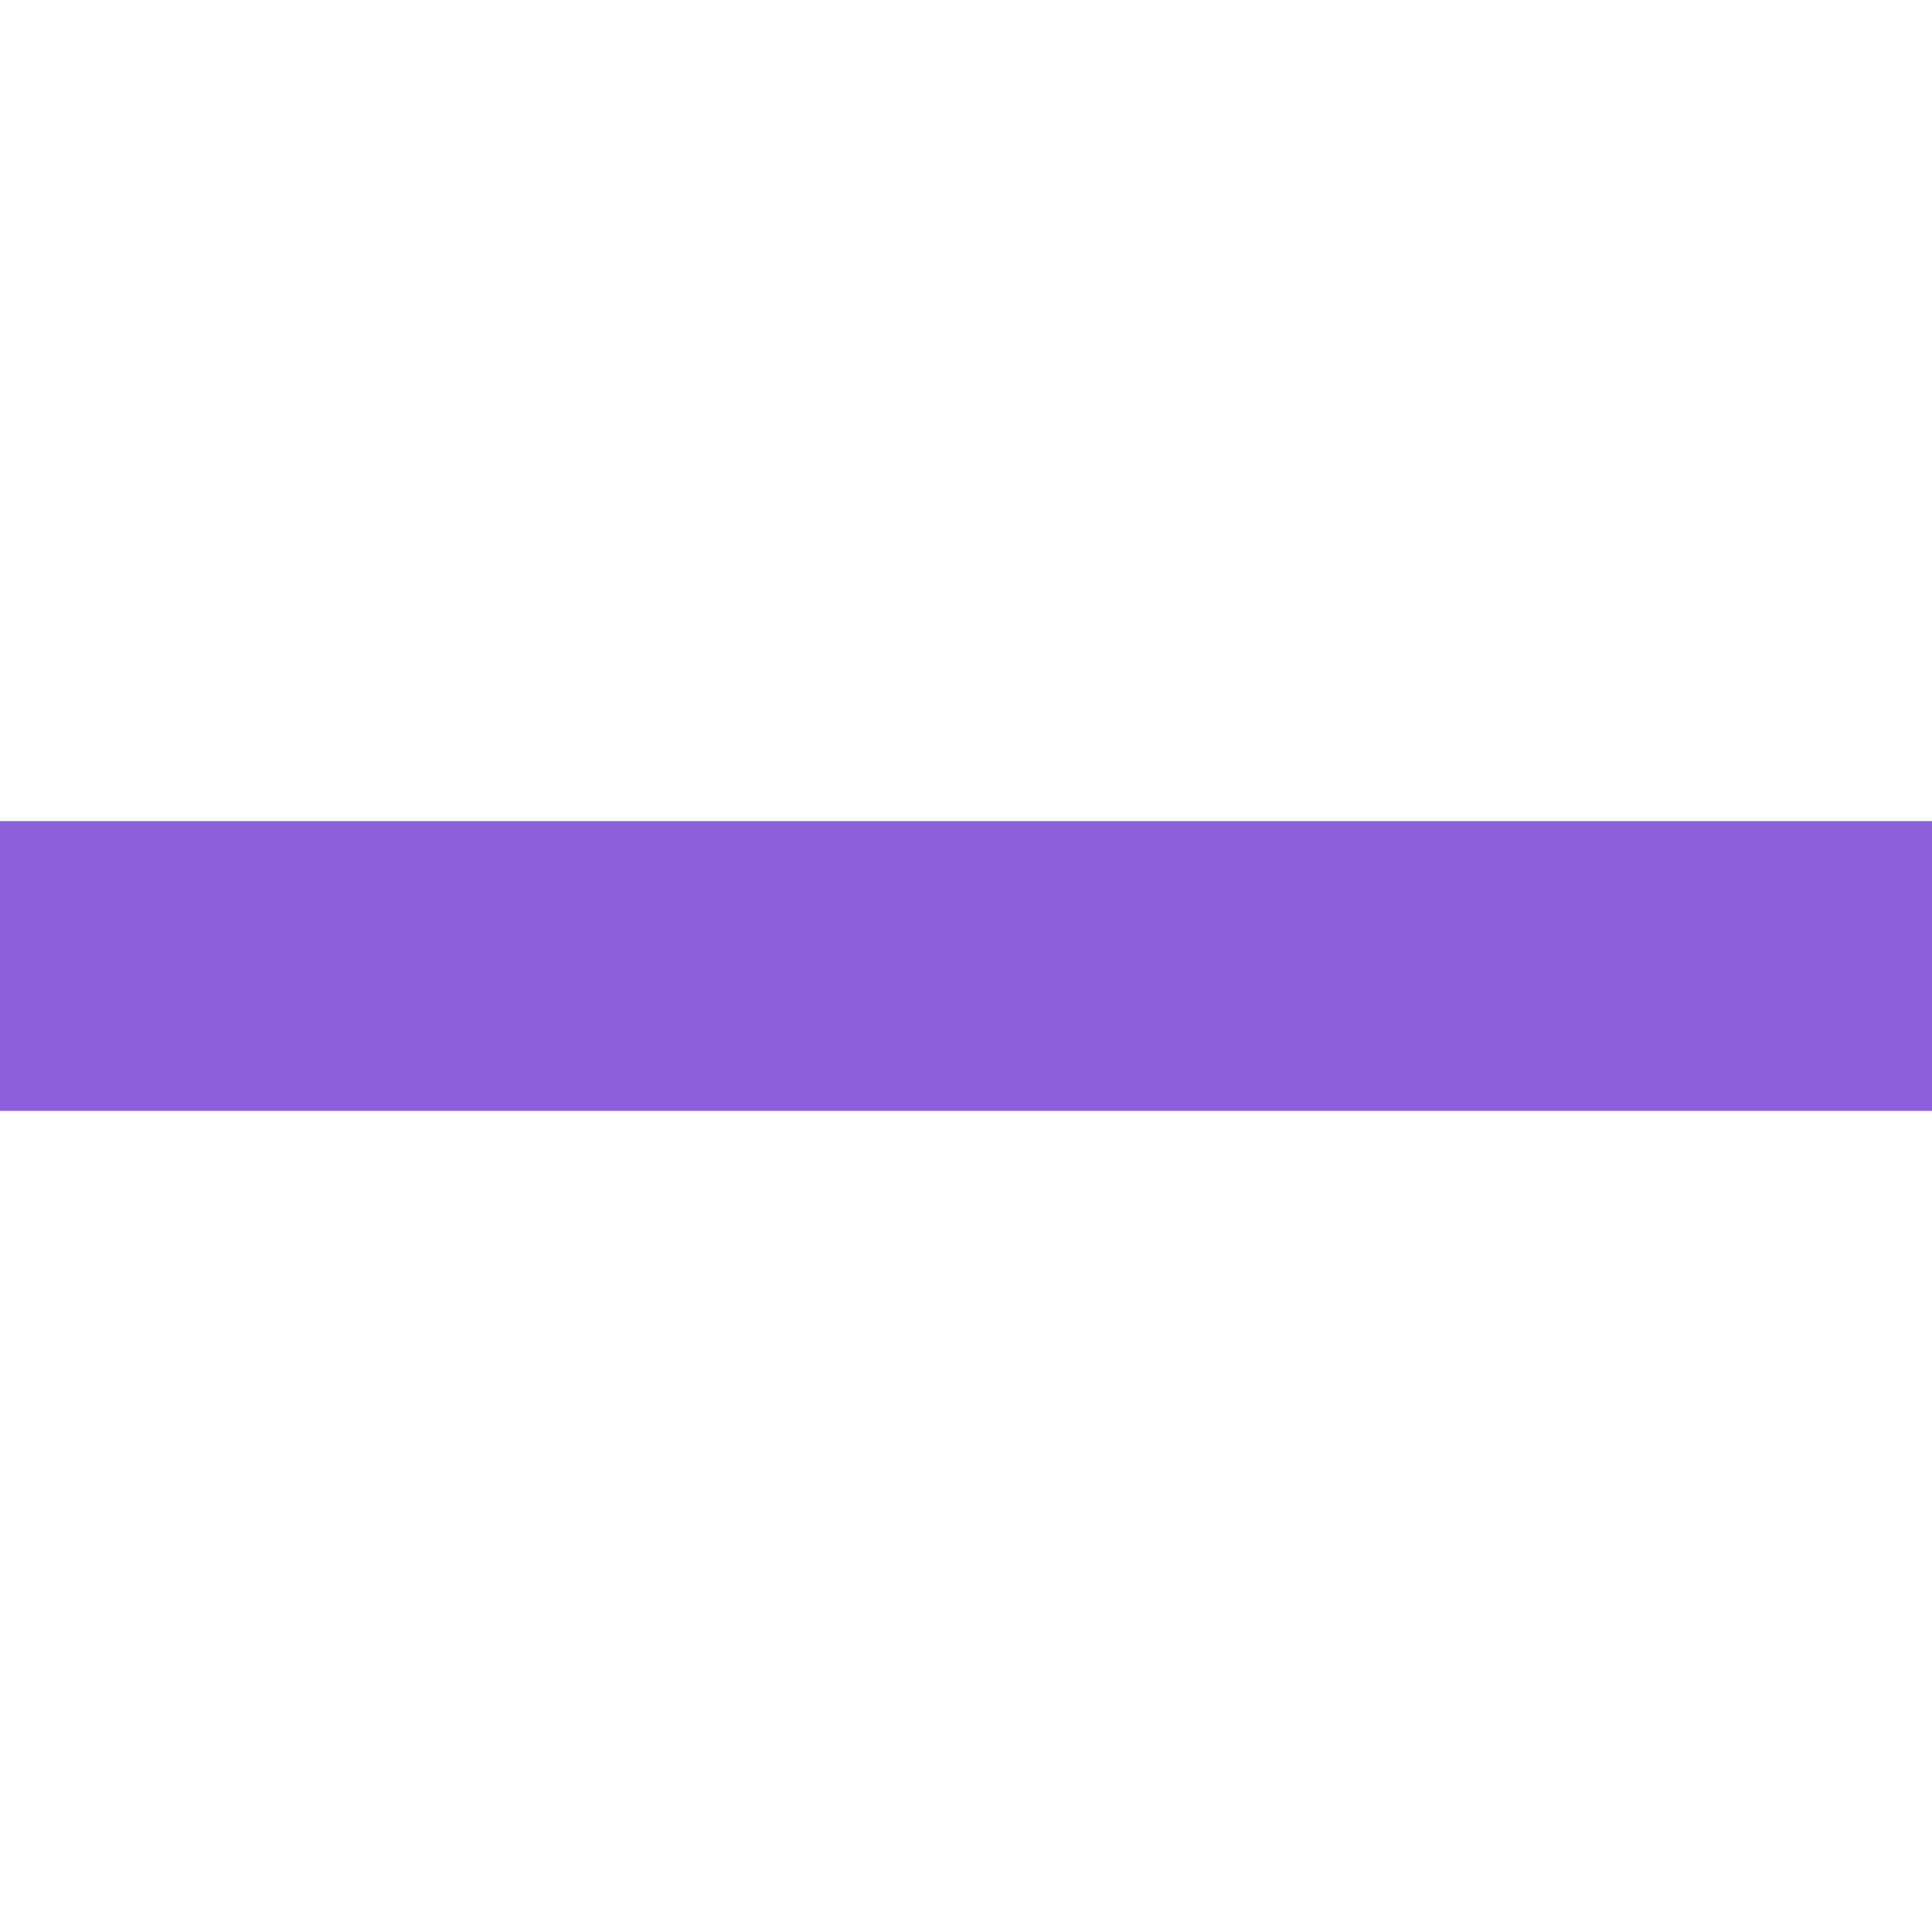
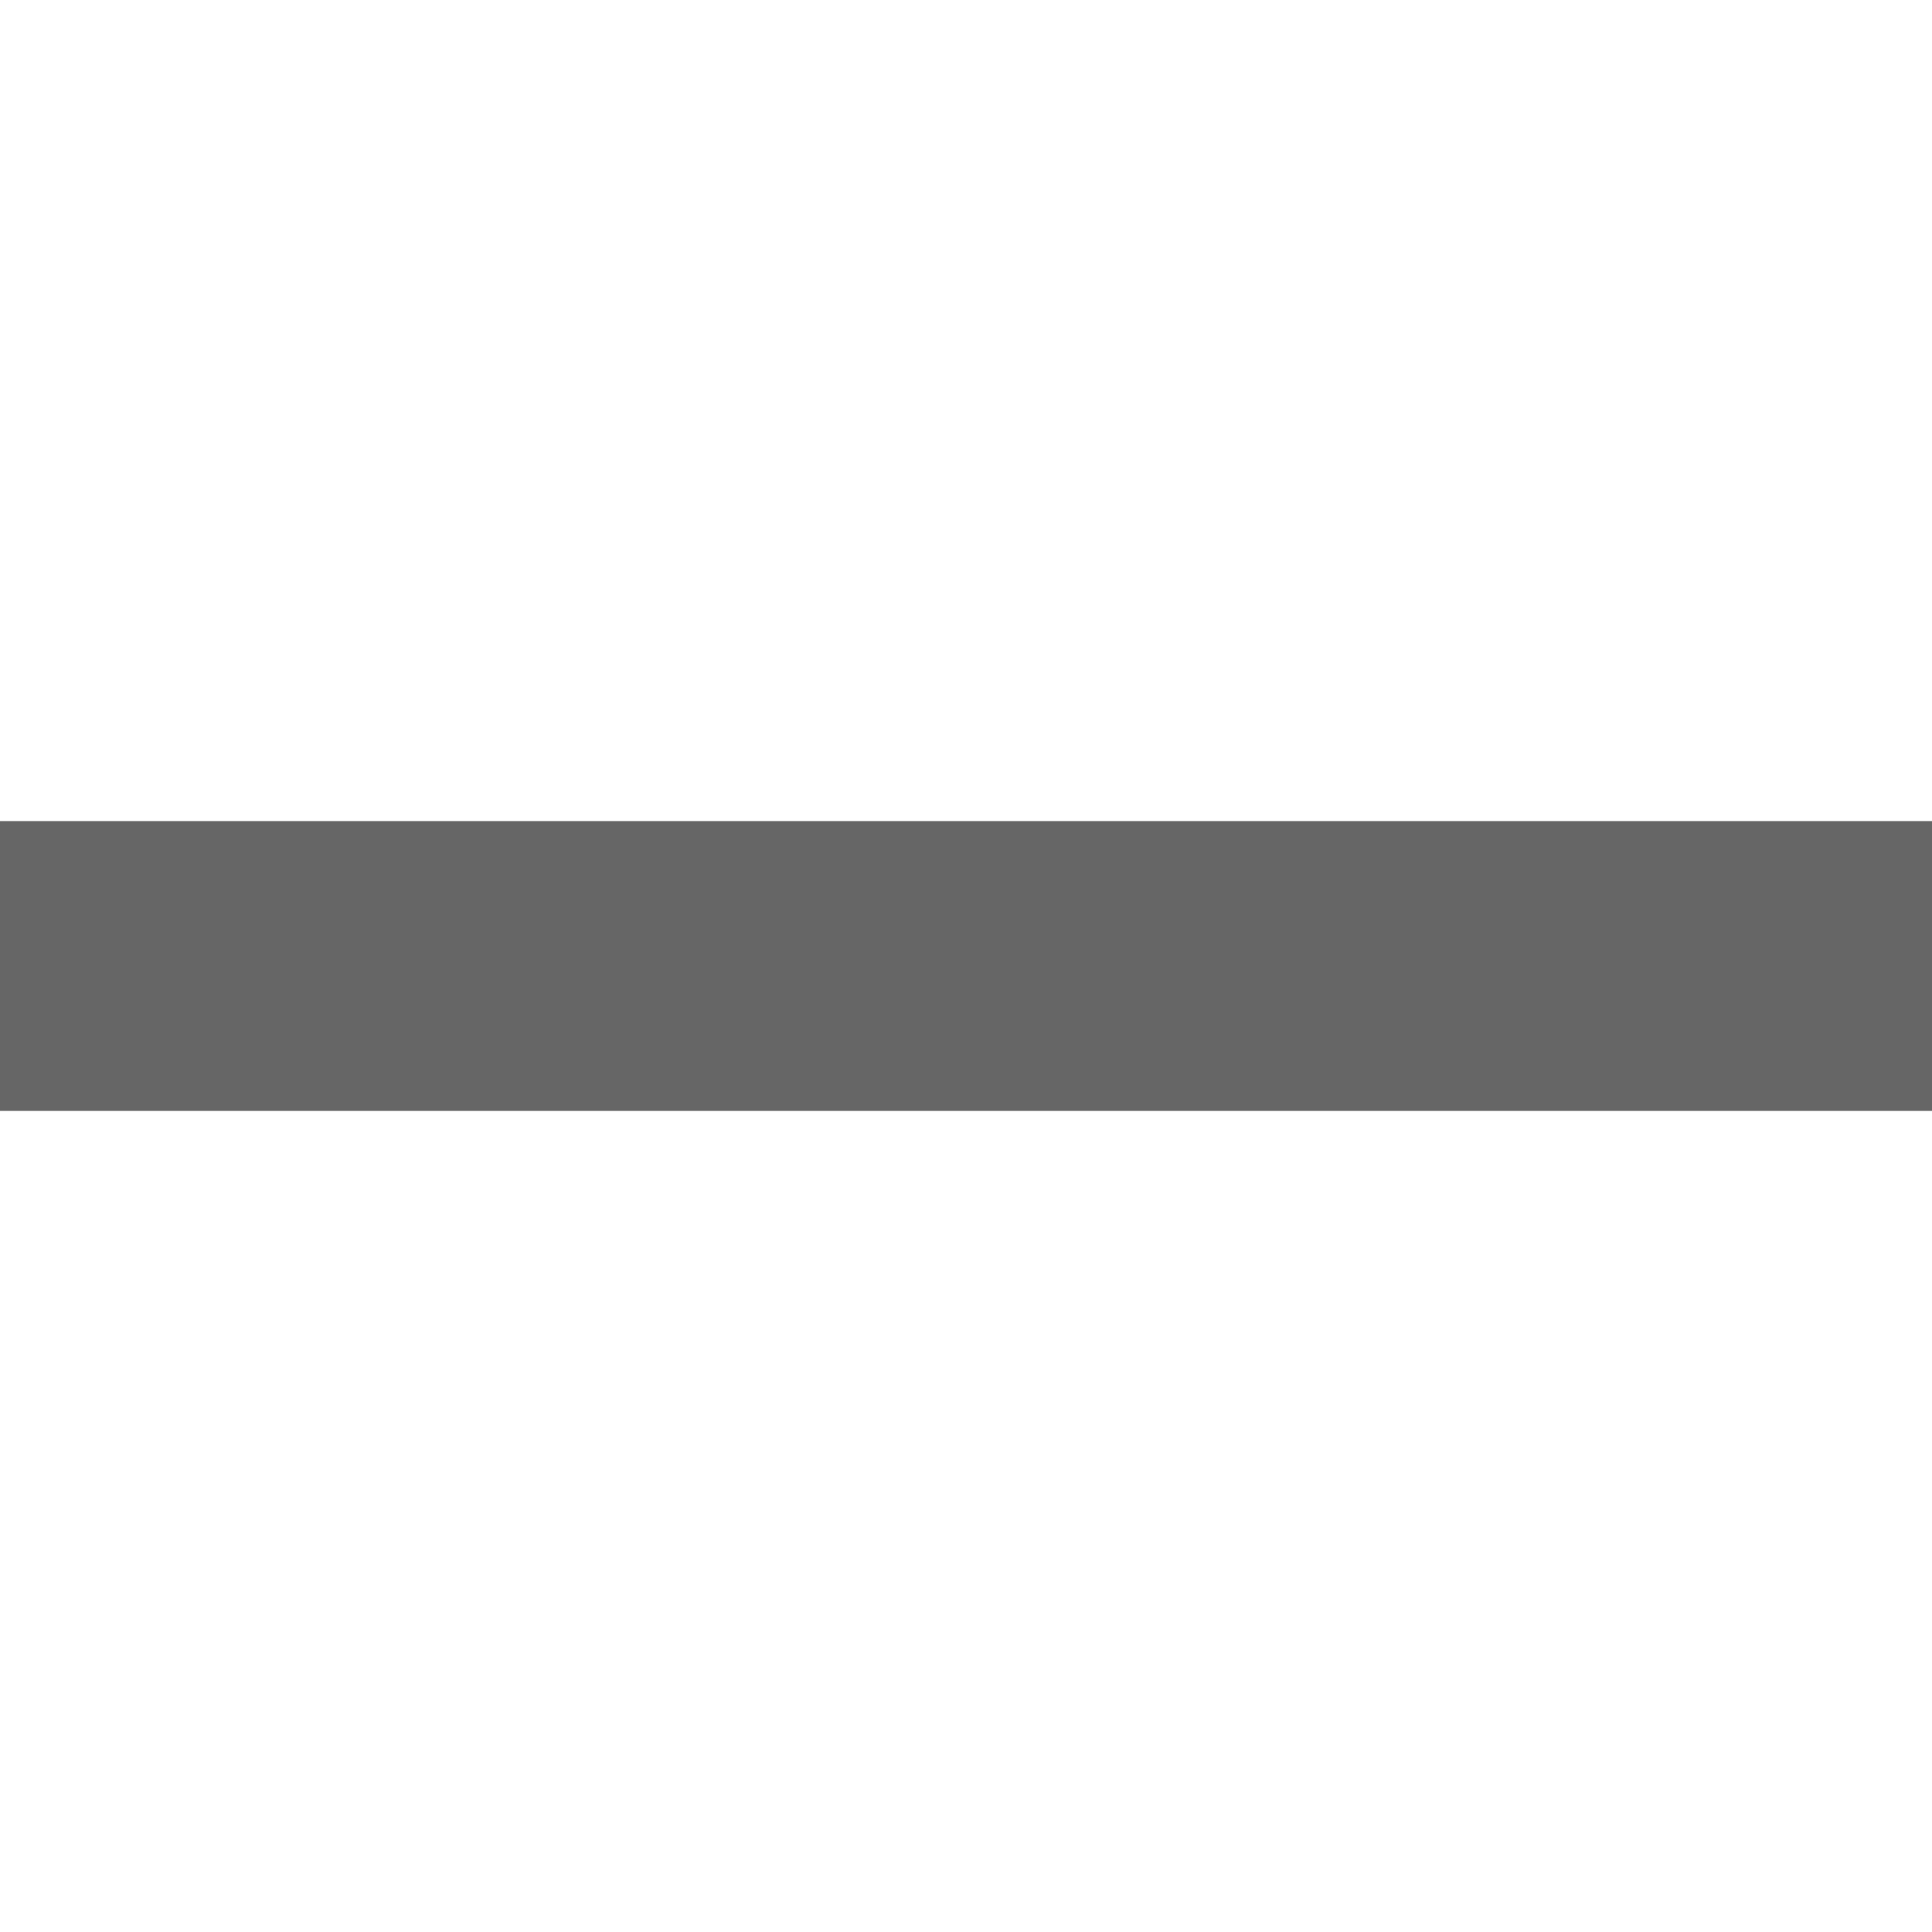
<svg xmlns="http://www.w3.org/2000/svg" viewBox="0 0 100 100">
-   <path d="M0,50 h100" fill="none" stroke-width="15" stroke="#8E5FDD" />
+   <path d="M0,50 h100" fill="none" stroke-width="15" stroke="#666666" />
</svg>
